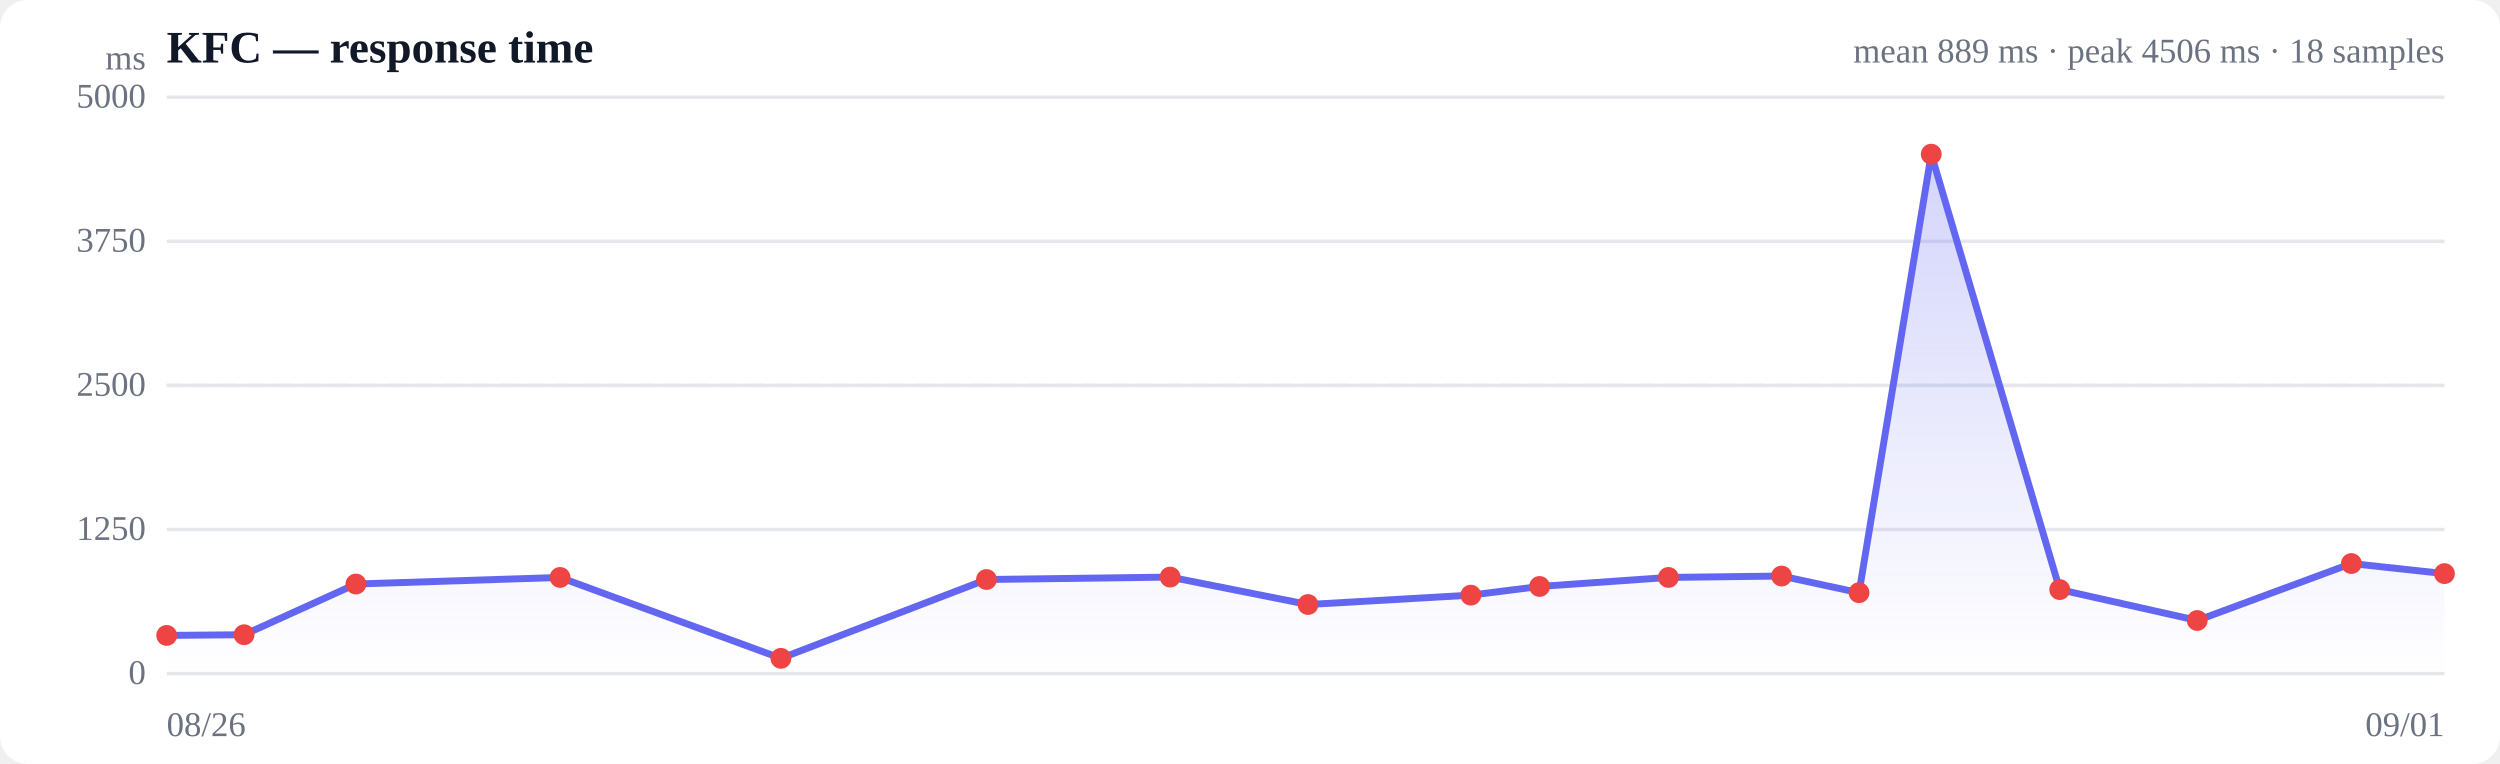
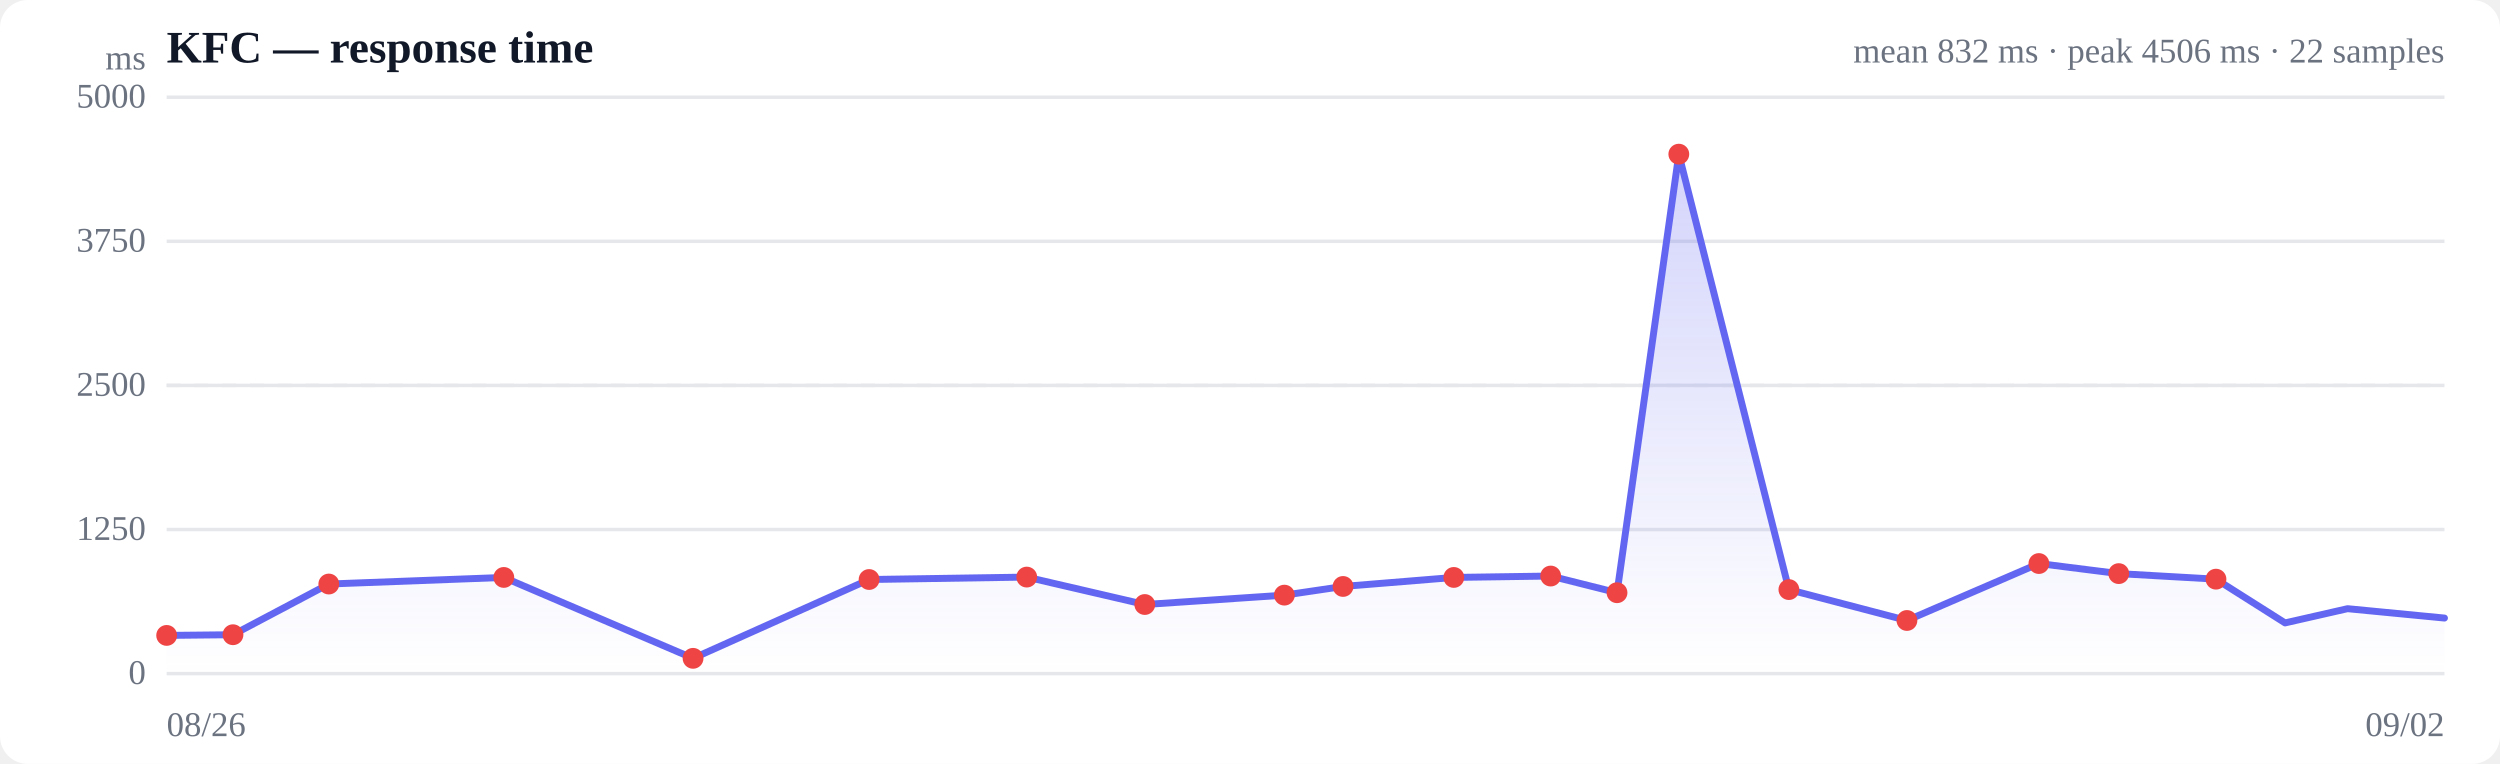
<svg xmlns="http://www.w3.org/2000/svg" viewBox="0 0 720 220" width="720" height="220" role="img" aria-label="Response time over time">
  <style>
  :root { color-scheme: light dark; }
  .bg { fill: #ffffff; }
  .grid { stroke: #e5e7eb; stroke-width: 1; }
  .axis { fill: #6b7280; font-size: 10px; }
  .title { fill: #111827; font-size: 13px; font-weight: 600; }
  .sub { fill: #6b7280; font-size: 10px; }
  .line { stroke: #6366f1; stroke-width: 2; fill: none; stroke-linejoin: round; stroke-linecap: round; }
  .area { fill: url(#fade); }
  .dot-degraded { fill: #f59e0b; }
  .dot-down { fill: #ef4444; }
  .empty { fill: #9ca3af; font-size: 12px; }
  @media (prefers-color-scheme: dark) {
    .bg { fill: #0b0f19; }
    .grid { stroke: #1f2937; }
    .axis, .sub { fill: #9ca3af; }
    .title { fill: #f3f4f6; }
    .line { stroke: #818cf8; }
  }
</style>
  <defs>
    <linearGradient id="fade" x1="0" y1="0" x2="0" y2="1">
      <stop offset="0%" stop-color="#6366f1" stop-opacity="0.28" />
      <stop offset="100%" stop-color="#6366f1" stop-opacity="0" />
    </linearGradient>
  </defs>
  <rect class="bg" width="720" height="220" rx="8" />
  <text class="title" x="48" y="18">KFC — response time</text>
-   <text class="sub" x="704" y="18" text-anchor="end">mean 889 ms · peak 4506 ms · 18 samples</text>
+   <text class="sub" x="704" y="18" text-anchor="end">mean 832 ms · peak 4506 ms · 22 samples</text>
  <line class="grid" x1="48" y1="194.0" x2="704" y2="194.0" />
  <text class="axis" x="42" y="197" text-anchor="end">0</text>
  <line class="grid" x1="48" y1="152.5" x2="704" y2="152.5" />
  <text class="axis" x="42" y="155.5" text-anchor="end">1250</text>
  <line class="grid" x1="48" y1="111.0" x2="704" y2="111.0" />
  <text class="axis" x="42" y="114" text-anchor="end">2500</text>
  <line class="grid" x1="48" y1="69.5" x2="704" y2="69.5" />
  <text class="axis" x="42" y="72.5" text-anchor="end">3750</text>
  <line class="grid" x1="48" y1="28.0" x2="704" y2="28.0" />
  <text class="axis" x="42" y="31" text-anchor="end">5000</text>
  <line class="grid" stroke-dasharray="4 4" x1="48" y1="111.0" x2="704" y2="111.0" />
-   <path class="area" d="M48.0,183.0 L48.0,183.0 L70.3,182.8 L102.5,168.2 L161.3,166.3 L224.9,189.6 L284.1,166.9 L337.0,166.2 L376.7,174.1 L423.6,171.4 L443.4,168.9 L480.5,166.3 L513.1,165.9 L535.4,170.7 L556.2,44.4 L593.2,169.8 L632.8,178.7 L677.2,162.3 L704.0,165.2 L704.0,194.0 L48.0,194.0 Z" />
-   <path class="line" d="M48.0,183.0 L70.3,182.8 L102.5,168.2 L161.3,166.3 L224.9,189.6 L284.1,166.9 L337.0,166.2 L376.7,174.1 L423.6,171.4 L443.4,168.9 L480.5,166.3 L513.1,165.9 L535.4,170.7 L556.2,44.4 L593.2,169.8 L632.8,178.7 L677.2,162.3 L704.0,165.2" />
+   <path class="area" d="M48.0,183.0 L48.0,183.0 L67.1,182.8 L94.7,168.2 L145.1,166.3 L199.6,189.6 L250.3,166.9 L295.7,166.2 L329.7,174.1 L369.9,171.4 L386.8,168.9 L418.7,166.3 L446.6,165.9 L465.7,170.7 L483.5,44.4 L515.2,169.8 L549.2,178.7 L587.2,162.3 L610.2,165.2 L638.2,166.8 L658.1,179.4 L676.1,175.3 L704.0,178.0 L704.0,194.0 L48.0,194.0 Z" />
+   <path class="line" d="M48.0,183.0 L67.1,182.8 L94.7,168.2 L145.1,166.3 L199.6,189.6 L250.3,166.9 L295.7,166.2 L329.7,174.1 L369.9,171.4 L386.8,168.9 L418.7,166.3 L446.6,165.9 L465.7,170.7 L483.5,44.4 L515.2,169.8 L549.2,178.7 L587.2,162.3 L610.2,165.2 L638.2,166.8 L658.1,179.4 L676.1,175.3 L704.0,178.0" />
  <circle class="dot-down" cx="48.0" cy="183.0" r="3" />
-   <circle class="dot-down" cx="70.3" cy="182.8" r="3" />
-   <circle class="dot-down" cx="102.5" cy="168.2" r="3" />
-   <circle class="dot-down" cx="161.3" cy="166.3" r="3" />
-   <circle class="dot-down" cx="224.9" cy="189.6" r="3" />
-   <circle class="dot-down" cx="284.1" cy="166.9" r="3" />
-   <circle class="dot-down" cx="337.0" cy="166.2" r="3" />
-   <circle class="dot-down" cx="376.7" cy="174.1" r="3" />
-   <circle class="dot-down" cx="423.6" cy="171.4" r="3" />
-   <circle class="dot-down" cx="443.4" cy="168.9" r="3" />
-   <circle class="dot-down" cx="480.5" cy="166.3" r="3" />
-   <circle class="dot-down" cx="513.1" cy="165.9" r="3" />
-   <circle class="dot-down" cx="535.4" cy="170.7" r="3" />
-   <circle class="dot-down" cx="556.2" cy="44.4" r="3" />
-   <circle class="dot-down" cx="593.2" cy="169.8" r="3" />
-   <circle class="dot-down" cx="632.8" cy="178.7" r="3" />
-   <circle class="dot-down" cx="677.2" cy="162.3" r="3" />
-   <circle class="dot-down" cx="704.0" cy="165.2" r="3" />
+   <circle class="dot-down" cx="67.1" cy="182.8" r="3" />
+   <circle class="dot-down" cx="94.7" cy="168.2" r="3" />
+   <circle class="dot-down" cx="145.1" cy="166.3" r="3" />
+   <circle class="dot-down" cx="199.6" cy="189.6" r="3" />
+   <circle class="dot-down" cx="250.3" cy="166.9" r="3" />
+   <circle class="dot-down" cx="295.7" cy="166.2" r="3" />
+   <circle class="dot-down" cx="329.7" cy="174.1" r="3" />
+   <circle class="dot-down" cx="369.9" cy="171.4" r="3" />
+   <circle class="dot-down" cx="386.8" cy="168.9" r="3" />
+   <circle class="dot-down" cx="418.7" cy="166.3" r="3" />
+   <circle class="dot-down" cx="446.6" cy="165.9" r="3" />
+   <circle class="dot-down" cx="465.7" cy="170.7" r="3" />
+   <circle class="dot-down" cx="483.5" cy="44.4" r="3" />
+   <circle class="dot-down" cx="515.2" cy="169.8" r="3" />
+   <circle class="dot-down" cx="549.2" cy="178.7" r="3" />
+   <circle class="dot-down" cx="587.2" cy="162.3" r="3" />
+   <circle class="dot-down" cx="610.2" cy="165.2" r="3" />
+   <circle class="dot-down" cx="638.2" cy="166.8" r="3" />
  <text class="axis" x="48" y="212">08/26</text>
-   <text class="axis" x="704" y="212" text-anchor="end">09/01</text>
+   <text class="axis" x="704" y="212" text-anchor="end">09/02</text>
  <text class="axis" x="42" y="20" text-anchor="end">ms</text>
</svg>
